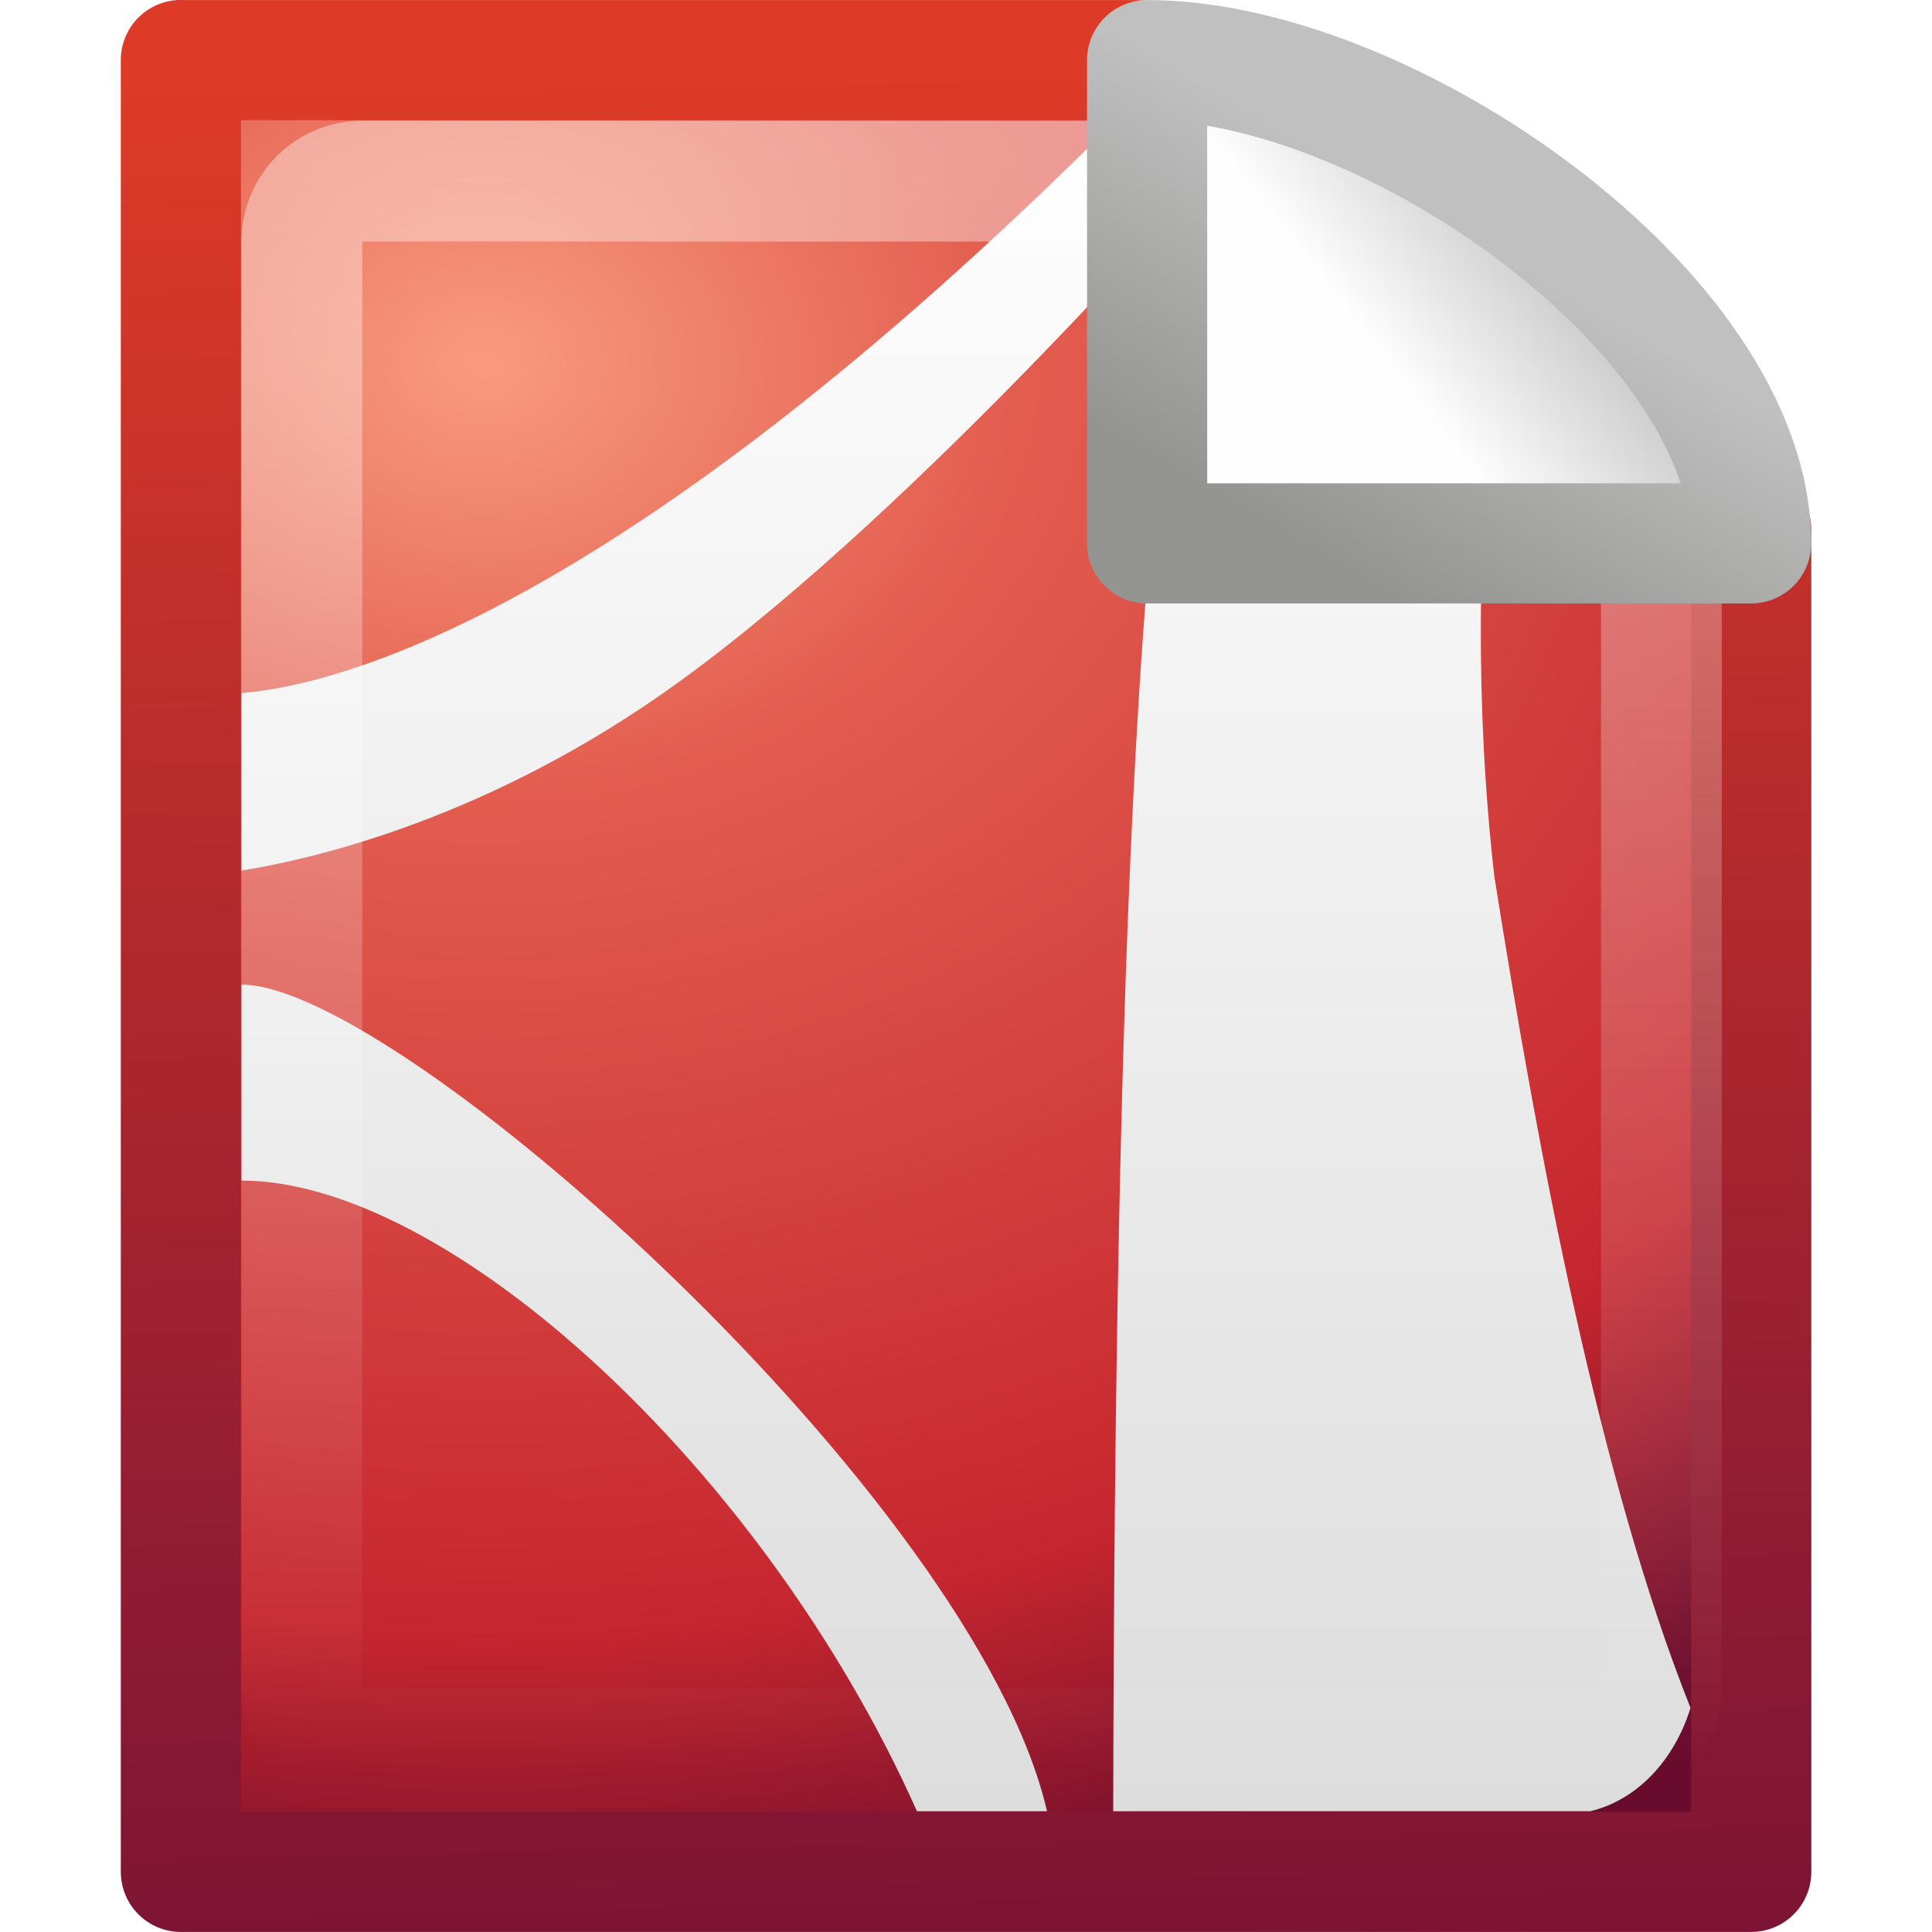
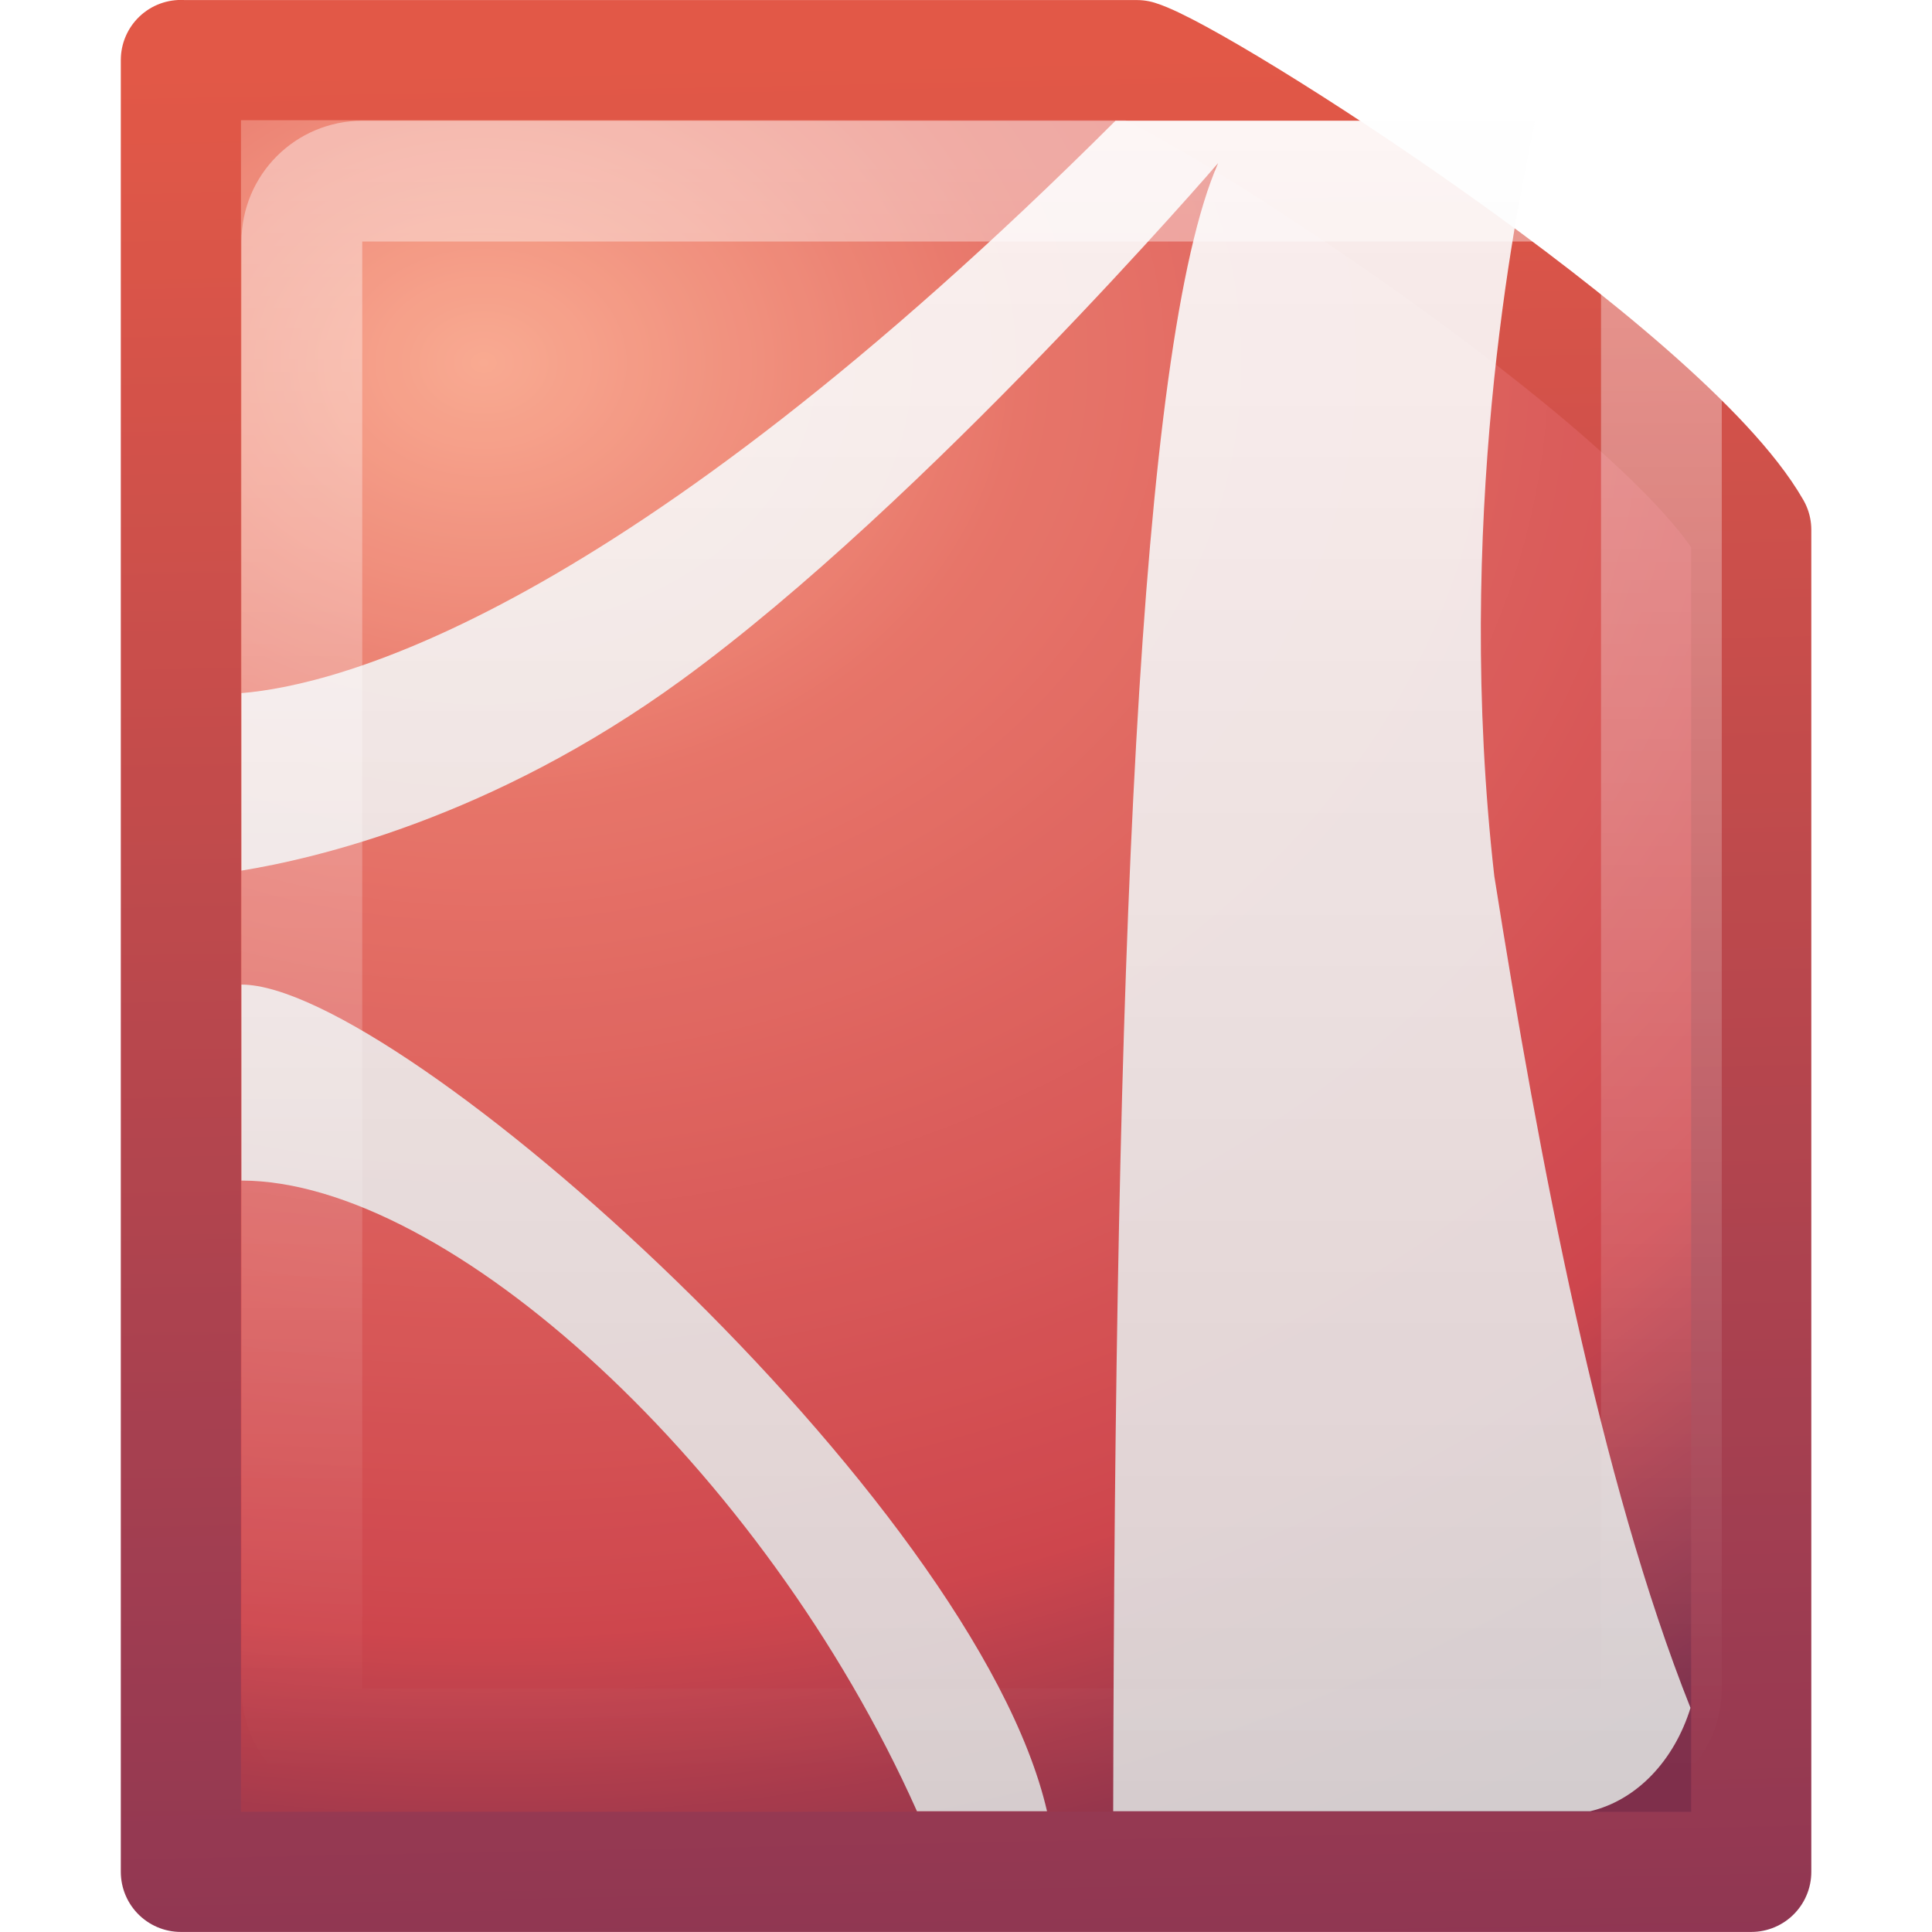
<svg xmlns="http://www.w3.org/2000/svg" xmlns:xlink="http://www.w3.org/1999/xlink" version="1.1" width="16" height="16" id="svg3150">
  <defs id="defs3152">
    <linearGradient id="linearGradient3700">
      <stop id="stop3702" style="stop-color:#f89b7e;stop-opacity:1" offset="0" />
      <stop id="stop3704" style="stop-color:#e35d4f;stop-opacity:1" offset="0.262" />
      <stop id="stop3706" style="stop-color:#c6262e;stop-opacity:1" offset="0.777" />
      <stop id="stop3708" style="stop-color:#690b2c;stop-opacity:1" offset="1" />
    </linearGradient>
    <linearGradient x1="-50.784" y1="54.642" x2="-51.786" y2="2.906" id="linearGradient4547" xlink:href="#linearGradient2490" gradientUnits="userSpaceOnUse" gradientTransform="matrix(0.3000362,0,0,0.3120485,21.15714,-0.3741276)" />
    <linearGradient id="linearGradient4559">
      <stop id="stop4561" style="stop-color:#c0c0c0;stop-opacity:1" offset="0" />
      <stop id="stop4563" style="stop-color:#949492;stop-opacity:1" offset="1" />
    </linearGradient>
    <linearGradient x1="17.289" y1="2.185" x2="15.18" y2="5.821" id="linearGradient4565" xlink:href="#linearGradient4559" gradientUnits="userSpaceOnUse" gradientTransform="matrix(0.6844293,0,0,0.6820072,-0.2131519,0.1569169)" />
    <linearGradient id="linearGradient8589">
      <stop id="stop8591" style="stop-color:#fefefe;stop-opacity:1" offset="0" />
      <stop id="stop8593" style="stop-color:#cbcbcb;stop-opacity:1" offset="1" />
    </linearGradient>
    <linearGradient x1="32.892" y1="8.059" x2="36.358" y2="5.457" id="linearGradient4543" xlink:href="#linearGradient8589" gradientUnits="userSpaceOnUse" gradientTransform="matrix(0.3707081,0,0,0.3548465,-0.8566575,-0.04895116)" />
    <linearGradient id="linearGradient2490">
      <stop id="stop2492" style="stop-color:#791235;stop-opacity:1" offset="0" />
      <stop id="stop2494" style="stop-color:#dd3b27;stop-opacity:1" offset="1" />
    </linearGradient>
    <linearGradient id="linearGradient4246-2">
      <stop id="stop4248-8" style="stop-color:#ffffff;stop-opacity:1" offset="0" />
      <stop id="stop4250-9" style="stop-color:#dcdcdc;stop-opacity:1" offset="1" />
    </linearGradient>
    <linearGradient x1="23.97" y1="3.981" x2="23.97" y2="44.024" id="linearGradient2905" xlink:href="#linearGradient4246-2" gradientUnits="userSpaceOnUse" gradientTransform="matrix(0.3177075,0,0,0.3689224,0.4073231,-0.8539069)" />
    <radialGradient cx="4" cy="3.625" r="7" fx="4" fy="3.625" id="radialGradient3698" xlink:href="#linearGradient3700" gradientUnits="userSpaceOnUse" gradientTransform="matrix(0,1.934479,-2.428571,0,12.80357,-4.737916)" />
    <linearGradient id="linearGradient3308-4-6-931-761-6-0-0">
      <stop id="stop2919-1-3-5" style="stop-color:#ffffff;stop-opacity:1" offset="0" />
      <stop id="stop2921-0-0-7" style="stop-color:#ffffff;stop-opacity:0" offset="1" />
    </linearGradient>
    <linearGradient x1="24" y1="5" x2="24" y2="43" id="linearGradient3748" xlink:href="#linearGradient3308-4-6-931-761-6-0-0" gradientUnits="userSpaceOnUse" gradientTransform="matrix(0.3513515,0,0,0.3513515,0.5675677,-0.4324414)" />
  </defs>
  <g id="layer1">
-     <path d="m 1.498,0.498 c 2.98,0 4.938,0 7.918,0 0.523,0.162 4.354,2.614 5.087,3.89 0,3.907 0,7.207 0,11.114 -4.335,0 -8.67,0 -13.005,0 0,-5.002 0,-10.003 0,-15.005 z" id="rect2594" style="fill:url(#radialGradient3698);fill-opacity:1;stroke:url(#linearGradient4547);stroke-width:0.995;stroke-linecap:butt;stroke-linejoin:round;stroke-miterlimit:4;stroke-opacity:1;stroke-dasharray:none;stroke-dashoffset:0;display:inline" />
-     <path d="M 9.238,1 C 5.123,5.106 2.782,5.676 2,5.74 L 2,7.21 C 2.59,7.114 4.067,6.781 5.647,5.63 7.673,4.154 10.088,1.351 10.088,1.351 9.424,2.866 9.232,8.09 9.219,15 l 3.95,0 C 13.561,14.907 13.867,14.574 14,14.144 13.252,12.265 12.749,9.619 12.375,7.254 12.045,4.345 12.535,1.819 12.715,1 L 9.238,1 z M 2,8.154 2,9.777 c 1.708,0 4.323,2.377 5.594,5.223 L 8.671,15 C 8.074,12.413 3.303,8.154 2,8.154 z" id="path6711" style="fill:url(#linearGradient2905);fill-opacity:1;fill-rule:evenodd;stroke:none" />
+     <path d="m 1.498,0.498 c 2.98,0 4.938,0 7.918,0 0.523,0.162 4.354,2.614 5.087,3.89 0,3.907 0,7.207 0,11.114 -4.335,0 -8.67,0 -13.005,0 0,-5.002 0,-10.003 0,-15.005 z" id="rect2594" style="fill:url(#radialGradient3698);fill-opacity:1;stroke:url(#linearGradient4547);stroke-width:0.995;stroke-linecap:butt;stroke-linejoin:round;stroke-miterlimit:4;stroke-opacity:1;stroke-dasharray:none;stroke-dashoffset:0;display:inline;opacity:0.85" />
+     <path d="M 9.238,1 C 5.123,5.106 2.782,5.676 2,5.74 L 2,7.21 C 2.59,7.114 4.067,6.781 5.647,5.63 7.673,4.154 10.088,1.351 10.088,1.351 9.424,2.866 9.232,8.09 9.219,15 l 3.95,0 C 13.561,14.907 13.867,14.574 14,14.144 13.252,12.265 12.749,9.619 12.375,7.254 12.045,4.345 12.535,1.819 12.715,1 L 9.238,1 z M 2,8.154 2,9.777 c 1.708,0 4.323,2.377 5.594,5.223 L 8.671,15 C 8.074,12.413 3.303,8.154 2,8.154 z" id="path6711" style="fill:url(#linearGradient2905);fill-opacity:1;fill-rule:evenodd;stroke:none;opacity:0.9" />
    <rect width="11.259" height="12.981" rx="0.5" ry="0.5" x="2.5" y="1.5" id="rect6741" style="opacity:0.4;fill:none;stroke:url(#linearGradient3748);stroke-width:1;stroke-linecap:round;stroke-linejoin:round;stroke-miterlimit:4;stroke-opacity:1;stroke-dasharray:none;stroke-dashoffset:0" />
-     <path d="M 9.5,0.498 C 9.5,2.041 9.5,4.5 9.5,4.5 c 0,0 4.081,0 5.002,0 0,-1.902 -3.006,-4.002 -5.002,-4.002 z" id="path12038" style="fill:url(#linearGradient4543);fill-opacity:1;fill-rule:evenodd;stroke:url(#linearGradient4565);stroke-width:0.995;stroke-linecap:butt;stroke-linejoin:round;stroke-miterlimit:4;stroke-opacity:1;stroke-dasharray:none;display:inline" />
  </g>
</svg>
